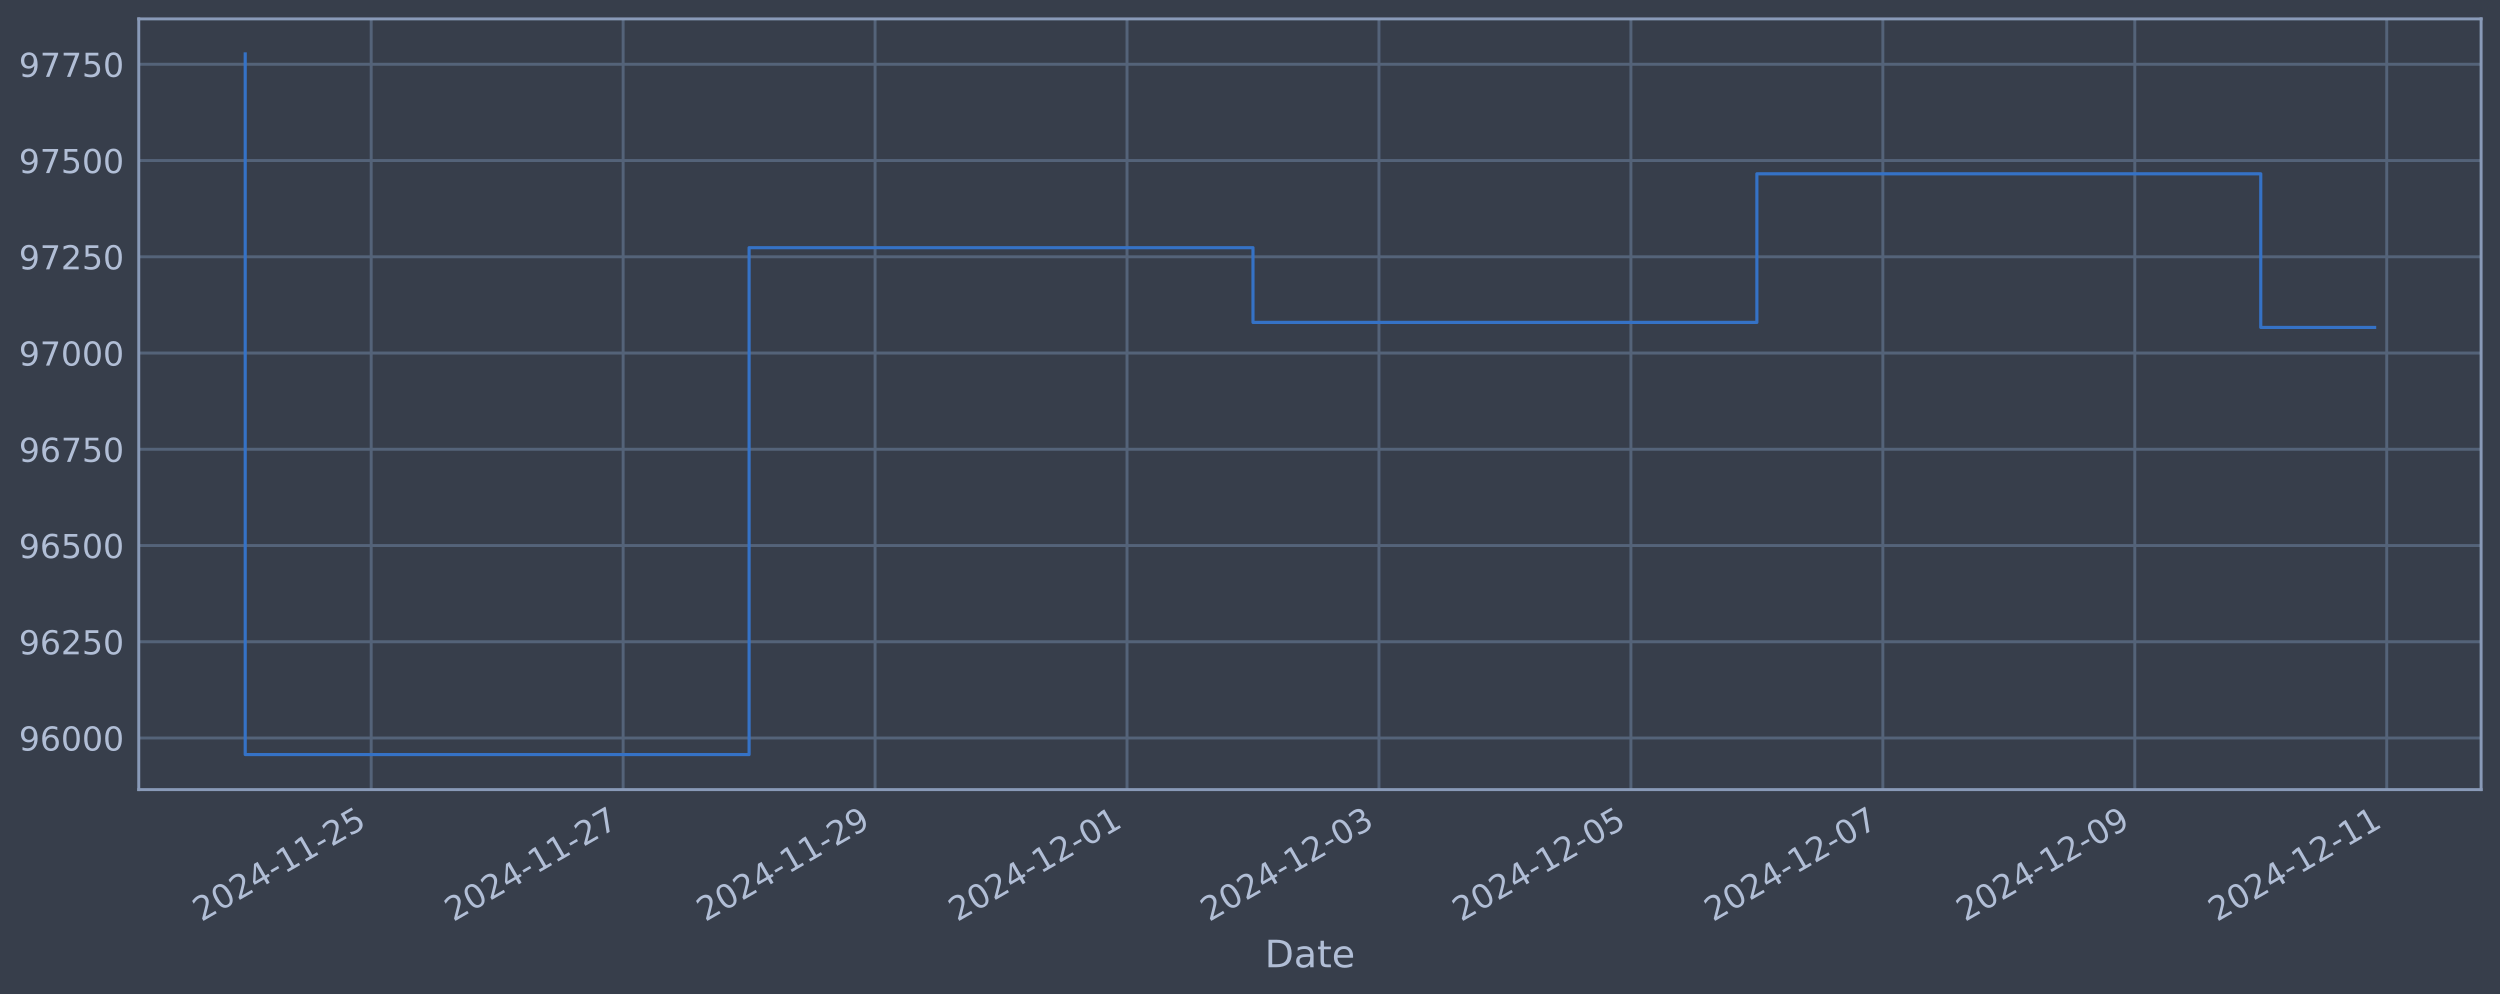
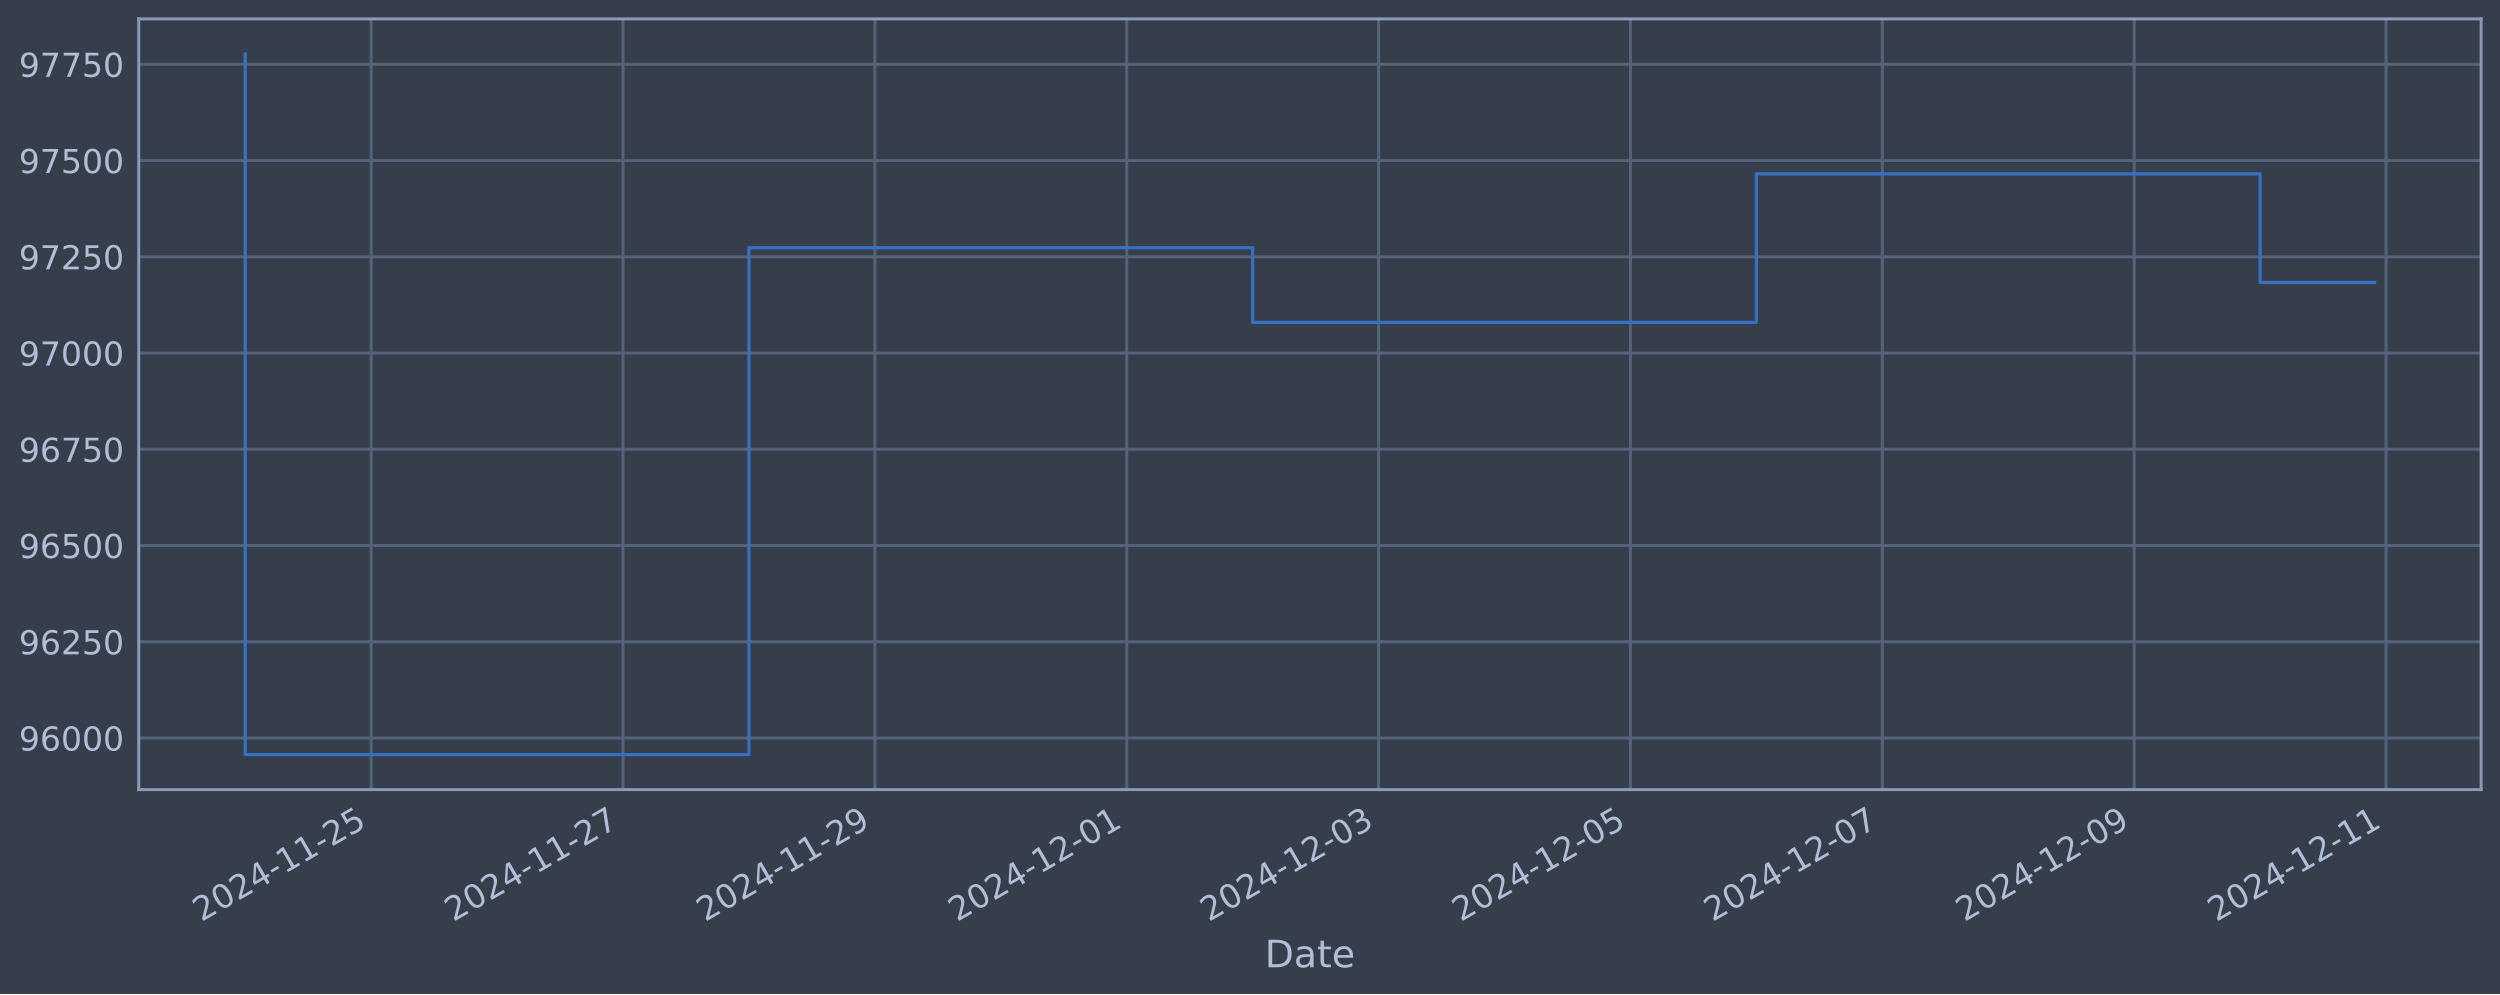
<svg xmlns="http://www.w3.org/2000/svg" xmlns:xlink="http://www.w3.org/1999/xlink" width="952.884pt" height="378.87pt" viewBox="0 0 952.884 378.87" version="1.1">
  <defs>
    <style type="text/css">*{stroke-linejoin: round; stroke-linecap: butt}</style>
  </defs>
  <g id="figure_1">
    <g id="patch_1">
      <path d="M 0 378.87  L 952.884 378.87  L 952.884 0  L 0 0  z " style="fill: #373e4b" />
    </g>
    <g id="axes_1">
      <g id="patch_2">
        <path d="M 52.884 300.96  L 945.684 300.96  L 945.684 7.2  L 52.884 7.2  z " style="fill: #373e4b" />
      </g>
      <g id="matplotlib.axis_1">
        <g id="xtick_1">
          <g id="line2d_1">
-             <path d="M 141.48 300.96  L 141.48 7.2  " clip-path="url(#pe40a6e1d5f)" style="fill: none; stroke: #546379; stroke-width: 1.12; stroke-linecap: square" />
+             <path d="M 141.465 300.96  L 141.465 7.2  " clip-path="url(#p4125d90dd2)" style="fill: none; stroke: #546379; stroke-width: 1.12; stroke-linecap: square" />
          </g>
          <g id="line2d_2" />
          <g id="text_1">
-             <g style="fill: #b1bed6" transform="translate(76.75444 351.4642) rotate(-30) scale(0.126 -0.126)">
+             <g style="fill: #b1bed6" transform="translate(76.73915 351.4642) rotate(-30) scale(0.126 -0.126)">
              <defs>
                <path id="DejaVuSans-32" d="M 1228 531  L 3431 531  L 3431 0  L 469 0  L 469 531  Q 828 903 1448 1529  Q 2069 2156 2228 2338  Q 2531 2678 2651 2914  Q 2772 3150 2772 3378  Q 2772 3750 2511 3984  Q 2250 4219 1831 4219  Q 1534 4219 1204 4116  Q 875 4013 500 3803  L 500 4441  Q 881 4594 1212 4672  Q 1544 4750 1819 4750  Q 2544 4750 2975 4387  Q 3406 4025 3406 3419  Q 3406 3131 3298 2873  Q 3191 2616 2906 2266  Q 2828 2175 2409 1742  Q 1991 1309 1228 531  z " transform="scale(0.015625)" />
                <path id="DejaVuSans-30" d="M 2034 4250  Q 1547 4250 1301 3770  Q 1056 3291 1056 2328  Q 1056 1369 1301 889  Q 1547 409 2034 409  Q 2525 409 2770 889  Q 3016 1369 3016 2328  Q 3016 3291 2770 3770  Q 2525 4250 2034 4250  z M 2034 4750  Q 2819 4750 3233 4129  Q 3647 3509 3647 2328  Q 3647 1150 3233 529  Q 2819 -91 2034 -91  Q 1250 -91 836 529  Q 422 1150 422 2328  Q 422 3509 836 4129  Q 1250 4750 2034 4750  z " transform="scale(0.015625)" />
                <path id="DejaVuSans-34" d="M 2419 4116  L 825 1625  L 2419 1625  L 2419 4116  z M 2253 4666  L 3047 4666  L 3047 1625  L 3713 1625  L 3713 1100  L 3047 1100  L 3047 0  L 2419 0  L 2419 1100  L 313 1100  L 313 1709  L 2253 4666  z " transform="scale(0.015625)" />
                <path id="DejaVuSans-2d" d="M 313 2009  L 1997 2009  L 1997 1497  L 313 1497  L 313 2009  z " transform="scale(0.015625)" />
                <path id="DejaVuSans-31" d="M 794 531  L 1825 531  L 1825 4091  L 703 3866  L 703 4441  L 1819 4666  L 2450 4666  L 2450 531  L 3481 531  L 3481 0  L 794 0  L 794 531  z " transform="scale(0.015625)" />
                <path id="DejaVuSans-35" d="M 691 4666  L 3169 4666  L 3169 4134  L 1269 4134  L 1269 2991  Q 1406 3038 1543 3061  Q 1681 3084 1819 3084  Q 2600 3084 3056 2656  Q 3513 2228 3513 1497  Q 3513 744 3044 326  Q 2575 -91 1722 -91  Q 1428 -91 1123 -41  Q 819 9 494 109  L 494 744  Q 775 591 1075 516  Q 1375 441 1709 441  Q 2250 441 2565 725  Q 2881 1009 2881 1497  Q 2881 1984 2565 2268  Q 2250 2553 1709 2553  Q 1456 2553 1204 2497  Q 953 2441 691 2322  L 691 4666  z " transform="scale(0.015625)" />
              </defs>
              <use xlink:href="#DejaVuSans-32" />
              <use xlink:href="#DejaVuSans-30" x="63.623" />
              <use xlink:href="#DejaVuSans-32" x="127.246" />
              <use xlink:href="#DejaVuSans-34" x="190.869" />
              <use xlink:href="#DejaVuSans-2d" x="254.492" />
              <use xlink:href="#DejaVuSans-31" x="290.576" />
              <use xlink:href="#DejaVuSans-31" x="354.199" />
              <use xlink:href="#DejaVuSans-2d" x="417.822" />
              <use xlink:href="#DejaVuSans-32" x="453.906" />
              <use xlink:href="#DejaVuSans-35" x="517.529" />
            </g>
          </g>
        </g>
        <g id="xtick_2">
          <g id="line2d_3">
-             <path d="M 237.509 300.96  L 237.509 7.2  " clip-path="url(#pe40a6e1d5f)" style="fill: none; stroke: #546379; stroke-width: 1.12; stroke-linecap: square" />
+             <path d="M 237.463 300.96  L 237.463 7.2  " clip-path="url(#p4125d90dd2)" style="fill: none; stroke: #546379; stroke-width: 1.12; stroke-linecap: square" />
          </g>
          <g id="line2d_4" />
          <g id="text_2">
-             <g style="fill: #b1bed6" transform="translate(172.7832 351.4642) rotate(-30) scale(0.126 -0.126)">
+             <g style="fill: #b1bed6" transform="translate(172.7373 351.4642) rotate(-30) scale(0.126 -0.126)">
              <defs>
                <path id="DejaVuSans-37" d="M 525 4666  L 3525 4666  L 3525 4397  L 1831 0  L 1172 0  L 2766 4134  L 525 4134  L 525 4666  z " transform="scale(0.015625)" />
              </defs>
              <use xlink:href="#DejaVuSans-32" />
              <use xlink:href="#DejaVuSans-30" x="63.623" />
              <use xlink:href="#DejaVuSans-32" x="127.246" />
              <use xlink:href="#DejaVuSans-34" x="190.869" />
              <use xlink:href="#DejaVuSans-2d" x="254.492" />
              <use xlink:href="#DejaVuSans-31" x="290.576" />
              <use xlink:href="#DejaVuSans-31" x="354.199" />
              <use xlink:href="#DejaVuSans-2d" x="417.822" />
              <use xlink:href="#DejaVuSans-32" x="453.906" />
              <use xlink:href="#DejaVuSans-37" x="517.529" />
            </g>
          </g>
        </g>
        <g id="xtick_3">
          <g id="line2d_5">
-             <path d="M 333.537 300.96  L 333.537 7.2  " clip-path="url(#pe40a6e1d5f)" style="fill: none; stroke: #546379; stroke-width: 1.12; stroke-linecap: square" />
+             <path d="M 333.461 300.96  L 333.461 7.2  " clip-path="url(#p4125d90dd2)" style="fill: none; stroke: #546379; stroke-width: 1.12; stroke-linecap: square" />
          </g>
          <g id="line2d_6" />
          <g id="text_3">
-             <g style="fill: #b1bed6" transform="translate(268.8119 351.4642) rotate(-30) scale(0.126 -0.126)">
+             <g style="fill: #b1bed6" transform="translate(268.7355 351.4642) rotate(-30) scale(0.126 -0.126)">
              <defs>
                <path id="DejaVuSans-39" d="M 703 97  L 703 672  Q 941 559 1184 500  Q 1428 441 1663 441  Q 2288 441 2617 861  Q 2947 1281 2994 2138  Q 2813 1869 2534 1725  Q 2256 1581 1919 1581  Q 1219 1581 811 2004  Q 403 2428 403 3163  Q 403 3881 828 4315  Q 1253 4750 1959 4750  Q 2769 4750 3195 4129  Q 3622 3509 3622 2328  Q 3622 1225 3098 567  Q 2575 -91 1691 -91  Q 1453 -91 1209 -44  Q 966 3 703 97  z M 1959 2075  Q 2384 2075 2632 2365  Q 2881 2656 2881 3163  Q 2881 3666 2632 3958  Q 2384 4250 1959 4250  Q 1534 4250 1286 3958  Q 1038 3666 1038 3163  Q 1038 2656 1286 2365  Q 1534 2075 1959 2075  z " transform="scale(0.015625)" />
              </defs>
              <use xlink:href="#DejaVuSans-32" />
              <use xlink:href="#DejaVuSans-30" x="63.623" />
              <use xlink:href="#DejaVuSans-32" x="127.246" />
              <use xlink:href="#DejaVuSans-34" x="190.869" />
              <use xlink:href="#DejaVuSans-2d" x="254.492" />
              <use xlink:href="#DejaVuSans-31" x="290.576" />
              <use xlink:href="#DejaVuSans-31" x="354.199" />
              <use xlink:href="#DejaVuSans-2d" x="417.822" />
              <use xlink:href="#DejaVuSans-32" x="453.906" />
              <use xlink:href="#DejaVuSans-39" x="517.529" />
            </g>
          </g>
        </g>
        <g id="xtick_4">
          <g id="line2d_7">
-             <path d="M 429.566 300.96  L 429.566 7.2  " clip-path="url(#pe40a6e1d5f)" style="fill: none; stroke: #546379; stroke-width: 1.12; stroke-linecap: square" />
+             <path d="M 429.459 300.96  L 429.459 7.2  " clip-path="url(#p4125d90dd2)" style="fill: none; stroke: #546379; stroke-width: 1.12; stroke-linecap: square" />
          </g>
          <g id="line2d_8" />
          <g id="text_4">
-             <g style="fill: #b1bed6" transform="translate(364.8407 351.4642) rotate(-30) scale(0.126 -0.126)">
+             <g style="fill: #b1bed6" transform="translate(364.7337 351.4642) rotate(-30) scale(0.126 -0.126)">
              <use xlink:href="#DejaVuSans-32" />
              <use xlink:href="#DejaVuSans-30" x="63.623" />
              <use xlink:href="#DejaVuSans-32" x="127.246" />
              <use xlink:href="#DejaVuSans-34" x="190.869" />
              <use xlink:href="#DejaVuSans-2d" x="254.492" />
              <use xlink:href="#DejaVuSans-31" x="290.576" />
              <use xlink:href="#DejaVuSans-32" x="354.199" />
              <use xlink:href="#DejaVuSans-2d" x="417.822" />
              <use xlink:href="#DejaVuSans-30" x="453.906" />
              <use xlink:href="#DejaVuSans-31" x="517.529" />
            </g>
          </g>
        </g>
        <g id="xtick_5">
          <g id="line2d_9">
-             <path d="M 525.595 300.96  L 525.595 7.2  " clip-path="url(#pe40a6e1d5f)" style="fill: none; stroke: #546379; stroke-width: 1.12; stroke-linecap: square" />
+             <path d="M 525.457 300.96  L 525.457 7.2  " clip-path="url(#p4125d90dd2)" style="fill: none; stroke: #546379; stroke-width: 1.12; stroke-linecap: square" />
          </g>
          <g id="line2d_10" />
          <g id="text_5">
-             <g style="fill: #b1bed6" transform="translate(460.8695 351.4642) rotate(-30) scale(0.126 -0.126)">
+             <g style="fill: #b1bed6" transform="translate(460.7319 351.4642) rotate(-30) scale(0.126 -0.126)">
              <defs>
                <path id="DejaVuSans-33" d="M 2597 2516  Q 3050 2419 3304 2112  Q 3559 1806 3559 1356  Q 3559 666 3084 287  Q 2609 -91 1734 -91  Q 1441 -91 1130 -33  Q 819 25 488 141  L 488 750  Q 750 597 1062 519  Q 1375 441 1716 441  Q 2309 441 2620 675  Q 2931 909 2931 1356  Q 2931 1769 2642 2001  Q 2353 2234 1838 2234  L 1294 2234  L 1294 2753  L 1863 2753  Q 2328 2753 2575 2939  Q 2822 3125 2822 3475  Q 2822 3834 2567 4026  Q 2313 4219 1838 4219  Q 1578 4219 1281 4162  Q 984 4106 628 3988  L 628 4550  Q 988 4650 1302 4700  Q 1616 4750 1894 4750  Q 2613 4750 3031 4423  Q 3450 4097 3450 3541  Q 3450 3153 3228 2886  Q 3006 2619 2597 2516  z " transform="scale(0.015625)" />
              </defs>
              <use xlink:href="#DejaVuSans-32" />
              <use xlink:href="#DejaVuSans-30" x="63.623" />
              <use xlink:href="#DejaVuSans-32" x="127.246" />
              <use xlink:href="#DejaVuSans-34" x="190.869" />
              <use xlink:href="#DejaVuSans-2d" x="254.492" />
              <use xlink:href="#DejaVuSans-31" x="290.576" />
              <use xlink:href="#DejaVuSans-32" x="354.199" />
              <use xlink:href="#DejaVuSans-2d" x="417.822" />
              <use xlink:href="#DejaVuSans-30" x="453.906" />
              <use xlink:href="#DejaVuSans-33" x="517.529" />
            </g>
          </g>
        </g>
        <g id="xtick_6">
          <g id="line2d_11">
-             <path d="M 621.624 300.96  L 621.624 7.2  " clip-path="url(#pe40a6e1d5f)" style="fill: none; stroke: #546379; stroke-width: 1.12; stroke-linecap: square" />
+             <path d="M 621.456 300.96  L 621.456 7.2  " clip-path="url(#p4125d90dd2)" style="fill: none; stroke: #546379; stroke-width: 1.12; stroke-linecap: square" />
          </g>
          <g id="line2d_12" />
          <g id="text_6">
-             <g style="fill: #b1bed6" transform="translate(556.8982 351.4642) rotate(-30) scale(0.126 -0.126)">
+             <g style="fill: #b1bed6" transform="translate(556.7301 351.4642) rotate(-30) scale(0.126 -0.126)">
              <use xlink:href="#DejaVuSans-32" />
              <use xlink:href="#DejaVuSans-30" x="63.623" />
              <use xlink:href="#DejaVuSans-32" x="127.246" />
              <use xlink:href="#DejaVuSans-34" x="190.869" />
              <use xlink:href="#DejaVuSans-2d" x="254.492" />
              <use xlink:href="#DejaVuSans-31" x="290.576" />
              <use xlink:href="#DejaVuSans-32" x="354.199" />
              <use xlink:href="#DejaVuSans-2d" x="417.822" />
              <use xlink:href="#DejaVuSans-30" x="453.906" />
              <use xlink:href="#DejaVuSans-35" x="517.529" />
            </g>
          </g>
        </g>
        <g id="xtick_7">
          <g id="line2d_13">
-             <path d="M 717.652 300.96  L 717.652 7.2  " clip-path="url(#pe40a6e1d5f)" style="fill: none; stroke: #546379; stroke-width: 1.12; stroke-linecap: square" />
+             <path d="M 717.454 300.96  L 717.454 7.2  " clip-path="url(#p4125d90dd2)" style="fill: none; stroke: #546379; stroke-width: 1.12; stroke-linecap: square" />
          </g>
          <g id="line2d_14" />
          <g id="text_7">
-             <g style="fill: #b1bed6" transform="translate(652.927 351.4642) rotate(-30) scale(0.126 -0.126)">
+             <g style="fill: #b1bed6" transform="translate(652.7283 351.4642) rotate(-30) scale(0.126 -0.126)">
              <use xlink:href="#DejaVuSans-32" />
              <use xlink:href="#DejaVuSans-30" x="63.623" />
              <use xlink:href="#DejaVuSans-32" x="127.246" />
              <use xlink:href="#DejaVuSans-34" x="190.869" />
              <use xlink:href="#DejaVuSans-2d" x="254.492" />
              <use xlink:href="#DejaVuSans-31" x="290.576" />
              <use xlink:href="#DejaVuSans-32" x="354.199" />
              <use xlink:href="#DejaVuSans-2d" x="417.822" />
              <use xlink:href="#DejaVuSans-30" x="453.906" />
              <use xlink:href="#DejaVuSans-37" x="517.529" />
            </g>
          </g>
        </g>
        <g id="xtick_8">
          <g id="line2d_15">
-             <path d="M 813.681 300.96  L 813.681 7.2  " clip-path="url(#pe40a6e1d5f)" style="fill: none; stroke: #546379; stroke-width: 1.12; stroke-linecap: square" />
+             <path d="M 813.452 300.96  L 813.452 7.2  " clip-path="url(#p4125d90dd2)" style="fill: none; stroke: #546379; stroke-width: 1.12; stroke-linecap: square" />
          </g>
          <g id="line2d_16" />
          <g id="text_8">
-             <g style="fill: #b1bed6" transform="translate(748.9557 351.4642) rotate(-30) scale(0.126 -0.126)">
+             <g style="fill: #b1bed6" transform="translate(748.7265 351.4642) rotate(-30) scale(0.126 -0.126)">
              <use xlink:href="#DejaVuSans-32" />
              <use xlink:href="#DejaVuSans-30" x="63.623" />
              <use xlink:href="#DejaVuSans-32" x="127.246" />
              <use xlink:href="#DejaVuSans-34" x="190.869" />
              <use xlink:href="#DejaVuSans-2d" x="254.492" />
              <use xlink:href="#DejaVuSans-31" x="290.576" />
              <use xlink:href="#DejaVuSans-32" x="354.199" />
              <use xlink:href="#DejaVuSans-2d" x="417.822" />
              <use xlink:href="#DejaVuSans-30" x="453.906" />
              <use xlink:href="#DejaVuSans-39" x="517.529" />
            </g>
          </g>
        </g>
        <g id="xtick_9">
          <g id="line2d_17">
-             <path d="M 909.71 300.96  L 909.71 7.2  " clip-path="url(#pe40a6e1d5f)" style="fill: none; stroke: #546379; stroke-width: 1.12; stroke-linecap: square" />
+             <path d="M 909.45 300.96  L 909.45 7.2  " clip-path="url(#p4125d90dd2)" style="fill: none; stroke: #546379; stroke-width: 1.12; stroke-linecap: square" />
          </g>
          <g id="line2d_18" />
          <g id="text_9">
-             <g style="fill: #b1bed6" transform="translate(844.9845 351.4642) rotate(-30) scale(0.126 -0.126)">
+             <g style="fill: #b1bed6" transform="translate(844.7247 351.4642) rotate(-30) scale(0.126 -0.126)">
              <use xlink:href="#DejaVuSans-32" />
              <use xlink:href="#DejaVuSans-30" x="63.623" />
              <use xlink:href="#DejaVuSans-32" x="127.246" />
              <use xlink:href="#DejaVuSans-34" x="190.869" />
              <use xlink:href="#DejaVuSans-2d" x="254.492" />
              <use xlink:href="#DejaVuSans-31" x="290.576" />
              <use xlink:href="#DejaVuSans-32" x="354.199" />
              <use xlink:href="#DejaVuSans-2d" x="417.822" />
              <use xlink:href="#DejaVuSans-31" x="453.906" />
              <use xlink:href="#DejaVuSans-31" x="517.529" />
            </g>
          </g>
        </g>
        <g id="text_10">
          <g style="fill: #b1bed6" transform="translate(482.0746 368.6753) scale(0.144 -0.144)">
            <defs>
              <path id="DejaVuSans-44" d="M 1259 4147  L 1259 519  L 2022 519  Q 2988 519 3436 956  Q 3884 1394 3884 2338  Q 3884 3275 3436 3711  Q 2988 4147 2022 4147  L 1259 4147  z M 628 4666  L 1925 4666  Q 3281 4666 3915 4102  Q 4550 3538 4550 2338  Q 4550 1131 3912 565  Q 3275 0 1925 0  L 628 0  L 628 4666  z " transform="scale(0.015625)" />
              <path id="DejaVuSans-61" d="M 2194 1759  Q 1497 1759 1228 1600  Q 959 1441 959 1056  Q 959 750 1161 570  Q 1363 391 1709 391  Q 2188 391 2477 730  Q 2766 1069 2766 1631  L 2766 1759  L 2194 1759  z M 3341 1997  L 3341 0  L 2766 0  L 2766 531  Q 2569 213 2275 61  Q 1981 -91 1556 -91  Q 1019 -91 701 211  Q 384 513 384 1019  Q 384 1609 779 1909  Q 1175 2209 1959 2209  L 2766 2209  L 2766 2266  Q 2766 2663 2505 2880  Q 2244 3097 1772 3097  Q 1472 3097 1187 3025  Q 903 2953 641 2809  L 641 3341  Q 956 3463 1253 3523  Q 1550 3584 1831 3584  Q 2591 3584 2966 3190  Q 3341 2797 3341 1997  z " transform="scale(0.015625)" />
              <path id="DejaVuSans-74" d="M 1172 4494  L 1172 3500  L 2356 3500  L 2356 3053  L 1172 3053  L 1172 1153  Q 1172 725 1289 603  Q 1406 481 1766 481  L 2356 481  L 2356 0  L 1766 0  Q 1100 0 847 248  Q 594 497 594 1153  L 594 3053  L 172 3053  L 172 3500  L 594 3500  L 594 4494  L 1172 4494  z " transform="scale(0.015625)" />
              <path id="DejaVuSans-65" d="M 3597 1894  L 3597 1613  L 953 1613  Q 991 1019 1311 708  Q 1631 397 2203 397  Q 2534 397 2845 478  Q 3156 559 3463 722  L 3463 178  Q 3153 47 2828 -22  Q 2503 -91 2169 -91  Q 1331 -91 842 396  Q 353 884 353 1716  Q 353 2575 817 3079  Q 1281 3584 2069 3584  Q 2775 3584 3186 3129  Q 3597 2675 3597 1894  z M 3022 2063  Q 3016 2534 2758 2815  Q 2500 3097 2075 3097  Q 1594 3097 1305 2825  Q 1016 2553 972 2059  L 3022 2063  z " transform="scale(0.015625)" />
            </defs>
            <use xlink:href="#DejaVuSans-44" />
            <use xlink:href="#DejaVuSans-61" x="77.002" />
            <use xlink:href="#DejaVuSans-74" x="138.281" />
            <use xlink:href="#DejaVuSans-65" x="177.49" />
          </g>
        </g>
      </g>
      <g id="matplotlib.axis_2">
        <g id="ytick_1">
          <g id="line2d_19">
-             <path d="M 52.884 281.296  L 945.684 281.296  " clip-path="url(#pe40a6e1d5f)" style="fill: none; stroke: #546379; stroke-width: 1.12; stroke-linecap: square" />
+             <path d="M 52.884 281.296  L 945.684 281.296  " clip-path="url(#p4125d90dd2)" style="fill: none; stroke: #546379; stroke-width: 1.12; stroke-linecap: square" />
          </g>
          <g id="line2d_20" />
          <g id="text_11">
            <g style="fill: #b1bed6" transform="translate(7.2 286.0831) scale(0.126 -0.126)">
              <defs>
                <path id="DejaVuSans-36" d="M 2113 2584  Q 1688 2584 1439 2293  Q 1191 2003 1191 1497  Q 1191 994 1439 701  Q 1688 409 2113 409  Q 2538 409 2786 701  Q 3034 994 3034 1497  Q 3034 2003 2786 2293  Q 2538 2584 2113 2584  z M 3366 4563  L 3366 3988  Q 3128 4100 2886 4159  Q 2644 4219 2406 4219  Q 1781 4219 1451 3797  Q 1122 3375 1075 2522  Q 1259 2794 1537 2939  Q 1816 3084 2150 3084  Q 2853 3084 3261 2657  Q 3669 2231 3669 1497  Q 3669 778 3244 343  Q 2819 -91 2113 -91  Q 1303 -91 875 529  Q 447 1150 447 2328  Q 447 3434 972 4092  Q 1497 4750 2381 4750  Q 2619 4750 2861 4703  Q 3103 4656 3366 4563  z " transform="scale(0.015625)" />
              </defs>
              <use xlink:href="#DejaVuSans-39" />
              <use xlink:href="#DejaVuSans-36" x="63.623" />
              <use xlink:href="#DejaVuSans-30" x="127.246" />
              <use xlink:href="#DejaVuSans-30" x="190.869" />
              <use xlink:href="#DejaVuSans-30" x="254.492" />
            </g>
          </g>
        </g>
        <g id="ytick_2">
          <g id="line2d_21">
-             <path d="M 52.884 244.612  L 945.684 244.612  " clip-path="url(#pe40a6e1d5f)" style="fill: none; stroke: #546379; stroke-width: 1.12; stroke-linecap: square" />
+             <path d="M 52.884 244.612  L 945.684 244.612  " clip-path="url(#p4125d90dd2)" style="fill: none; stroke: #546379; stroke-width: 1.12; stroke-linecap: square" />
          </g>
          <g id="line2d_22" />
          <g id="text_12">
            <g style="fill: #b1bed6" transform="translate(7.2 249.3988) scale(0.126 -0.126)">
              <use xlink:href="#DejaVuSans-39" />
              <use xlink:href="#DejaVuSans-36" x="63.623" />
              <use xlink:href="#DejaVuSans-32" x="127.246" />
              <use xlink:href="#DejaVuSans-35" x="190.869" />
              <use xlink:href="#DejaVuSans-30" x="254.492" />
            </g>
          </g>
        </g>
        <g id="ytick_3">
          <g id="line2d_23">
-             <path d="M 52.884 207.927  L 945.684 207.927  " clip-path="url(#pe40a6e1d5f)" style="fill: none; stroke: #546379; stroke-width: 1.12; stroke-linecap: square" />
+             <path d="M 52.884 207.927  L 945.684 207.927  " clip-path="url(#p4125d90dd2)" style="fill: none; stroke: #546379; stroke-width: 1.12; stroke-linecap: square" />
          </g>
          <g id="line2d_24" />
          <g id="text_13">
            <g style="fill: #b1bed6" transform="translate(7.2 212.7145) scale(0.126 -0.126)">
              <use xlink:href="#DejaVuSans-39" />
              <use xlink:href="#DejaVuSans-36" x="63.623" />
              <use xlink:href="#DejaVuSans-35" x="127.246" />
              <use xlink:href="#DejaVuSans-30" x="190.869" />
              <use xlink:href="#DejaVuSans-30" x="254.492" />
            </g>
          </g>
        </g>
        <g id="ytick_4">
          <g id="line2d_25">
-             <path d="M 52.884 171.243  L 945.684 171.243  " clip-path="url(#pe40a6e1d5f)" style="fill: none; stroke: #546379; stroke-width: 1.12; stroke-linecap: square" />
+             <path d="M 52.884 171.243  L 945.684 171.243  " clip-path="url(#p4125d90dd2)" style="fill: none; stroke: #546379; stroke-width: 1.12; stroke-linecap: square" />
          </g>
          <g id="line2d_26" />
          <g id="text_14">
            <g style="fill: #b1bed6" transform="translate(7.2 176.0301) scale(0.126 -0.126)">
              <use xlink:href="#DejaVuSans-39" />
              <use xlink:href="#DejaVuSans-36" x="63.623" />
              <use xlink:href="#DejaVuSans-37" x="127.246" />
              <use xlink:href="#DejaVuSans-35" x="190.869" />
              <use xlink:href="#DejaVuSans-30" x="254.492" />
            </g>
          </g>
        </g>
        <g id="ytick_5">
          <g id="line2d_27">
-             <path d="M 52.884 134.559  L 945.684 134.559  " clip-path="url(#pe40a6e1d5f)" style="fill: none; stroke: #546379; stroke-width: 1.12; stroke-linecap: square" />
+             <path d="M 52.884 134.559  L 945.684 134.559  " clip-path="url(#p4125d90dd2)" style="fill: none; stroke: #546379; stroke-width: 1.12; stroke-linecap: square" />
          </g>
          <g id="line2d_28" />
          <g id="text_15">
            <g style="fill: #b1bed6" transform="translate(7.2 139.3458) scale(0.126 -0.126)">
              <use xlink:href="#DejaVuSans-39" />
              <use xlink:href="#DejaVuSans-37" x="63.623" />
              <use xlink:href="#DejaVuSans-30" x="127.246" />
              <use xlink:href="#DejaVuSans-30" x="190.869" />
              <use xlink:href="#DejaVuSans-30" x="254.492" />
            </g>
          </g>
        </g>
        <g id="ytick_6">
          <g id="line2d_29">
-             <path d="M 52.884 97.874  L 945.684 97.874  " clip-path="url(#pe40a6e1d5f)" style="fill: none; stroke: #546379; stroke-width: 1.12; stroke-linecap: square" />
+             <path d="M 52.884 97.874  L 945.684 97.874  " clip-path="url(#p4125d90dd2)" style="fill: none; stroke: #546379; stroke-width: 1.12; stroke-linecap: square" />
          </g>
          <g id="line2d_30" />
          <g id="text_16">
            <g style="fill: #b1bed6" transform="translate(7.2 102.6615) scale(0.126 -0.126)">
              <use xlink:href="#DejaVuSans-39" />
              <use xlink:href="#DejaVuSans-37" x="63.623" />
              <use xlink:href="#DejaVuSans-32" x="127.246" />
              <use xlink:href="#DejaVuSans-35" x="190.869" />
              <use xlink:href="#DejaVuSans-30" x="254.492" />
            </g>
          </g>
        </g>
        <g id="ytick_7">
          <g id="line2d_31">
-             <path d="M 52.884 61.19  L 945.684 61.19  " clip-path="url(#pe40a6e1d5f)" style="fill: none; stroke: #546379; stroke-width: 1.12; stroke-linecap: square" />
+             <path d="M 52.884 61.19  L 945.684 61.19  " clip-path="url(#p4125d90dd2)" style="fill: none; stroke: #546379; stroke-width: 1.12; stroke-linecap: square" />
          </g>
          <g id="line2d_32" />
          <g id="text_17">
            <g style="fill: #b1bed6" transform="translate(7.2 65.97717) scale(0.126 -0.126)">
              <use xlink:href="#DejaVuSans-39" />
              <use xlink:href="#DejaVuSans-37" x="63.623" />
              <use xlink:href="#DejaVuSans-35" x="127.246" />
              <use xlink:href="#DejaVuSans-30" x="190.869" />
              <use xlink:href="#DejaVuSans-30" x="254.492" />
            </g>
          </g>
        </g>
        <g id="ytick_8">
          <g id="line2d_33">
-             <path d="M 52.884 24.506  L 945.684 24.506  " clip-path="url(#pe40a6e1d5f)" style="fill: none; stroke: #546379; stroke-width: 1.12; stroke-linecap: square" />
+             <path d="M 52.884 24.506  L 945.684 24.506  " clip-path="url(#p4125d90dd2)" style="fill: none; stroke: #546379; stroke-width: 1.12; stroke-linecap: square" />
          </g>
          <g id="line2d_34" />
          <g id="text_18">
            <g style="fill: #b1bed6" transform="translate(7.2 29.29285) scale(0.126 -0.126)">
              <use xlink:href="#DejaVuSans-39" />
              <use xlink:href="#DejaVuSans-37" x="63.623" />
              <use xlink:href="#DejaVuSans-37" x="127.246" />
              <use xlink:href="#DejaVuSans-35" x="190.869" />
              <use xlink:href="#DejaVuSans-30" x="254.492" />
            </g>
          </g>
        </g>
      </g>
      <g id="line2d_35">
-         <path d="M 93.466 20.553  L 93.466 287.607  L 285.523 287.607  L 285.523 94.409  L 477.581 94.409  L 477.581 122.887  L 669.638 122.887  L 669.638 66.245  L 861.696 66.245  L 861.696 124.794  L 905.102 124.794  " clip-path="url(#pe40a6e1d5f)" style="fill: none; stroke: #3572c6; stroke-width: 1.2; stroke-linecap: square" />
+         <path d="M 93.466 20.553  L 93.466 287.607  L 285.462 287.607  L 285.462 94.409  L 477.458 94.409  L 477.458 122.887  L 669.455 122.887  L 669.455 66.245  L 861.451 66.245  L 861.451 107.662  L 905.102 107.662  " clip-path="url(#p4125d90dd2)" style="fill: none; stroke: #3572c6; stroke-width: 1.2; stroke-linecap: square" />
      </g>
      <g id="patch_3">
        <path d="M 52.884 300.96  L 52.884 7.2  " style="fill: none; stroke: #899ab8; stroke-width: 1.12; stroke-linejoin: miter; stroke-linecap: square" />
      </g>
      <g id="patch_4">
        <path d="M 945.684 300.96  L 945.684 7.2  " style="fill: none; stroke: #899ab8; stroke-width: 1.12; stroke-linejoin: miter; stroke-linecap: square" />
      </g>
      <g id="patch_5">
        <path d="M 52.884 300.96  L 945.684 300.96  " style="fill: none; stroke: #899ab8; stroke-width: 1.12; stroke-linejoin: miter; stroke-linecap: square" />
      </g>
      <g id="patch_6">
        <path d="M 52.884 7.2  L 945.684 7.2  " style="fill: none; stroke: #899ab8; stroke-width: 1.12; stroke-linejoin: miter; stroke-linecap: square" />
      </g>
    </g>
  </g>
  <defs>
-     <clipPath id="pe40a6e1d5f">
+     <clipPath id="p4125d90dd2">
      <rect x="52.884" y="7.2" width="892.8" height="293.76" />
    </clipPath>
  </defs>
</svg>
